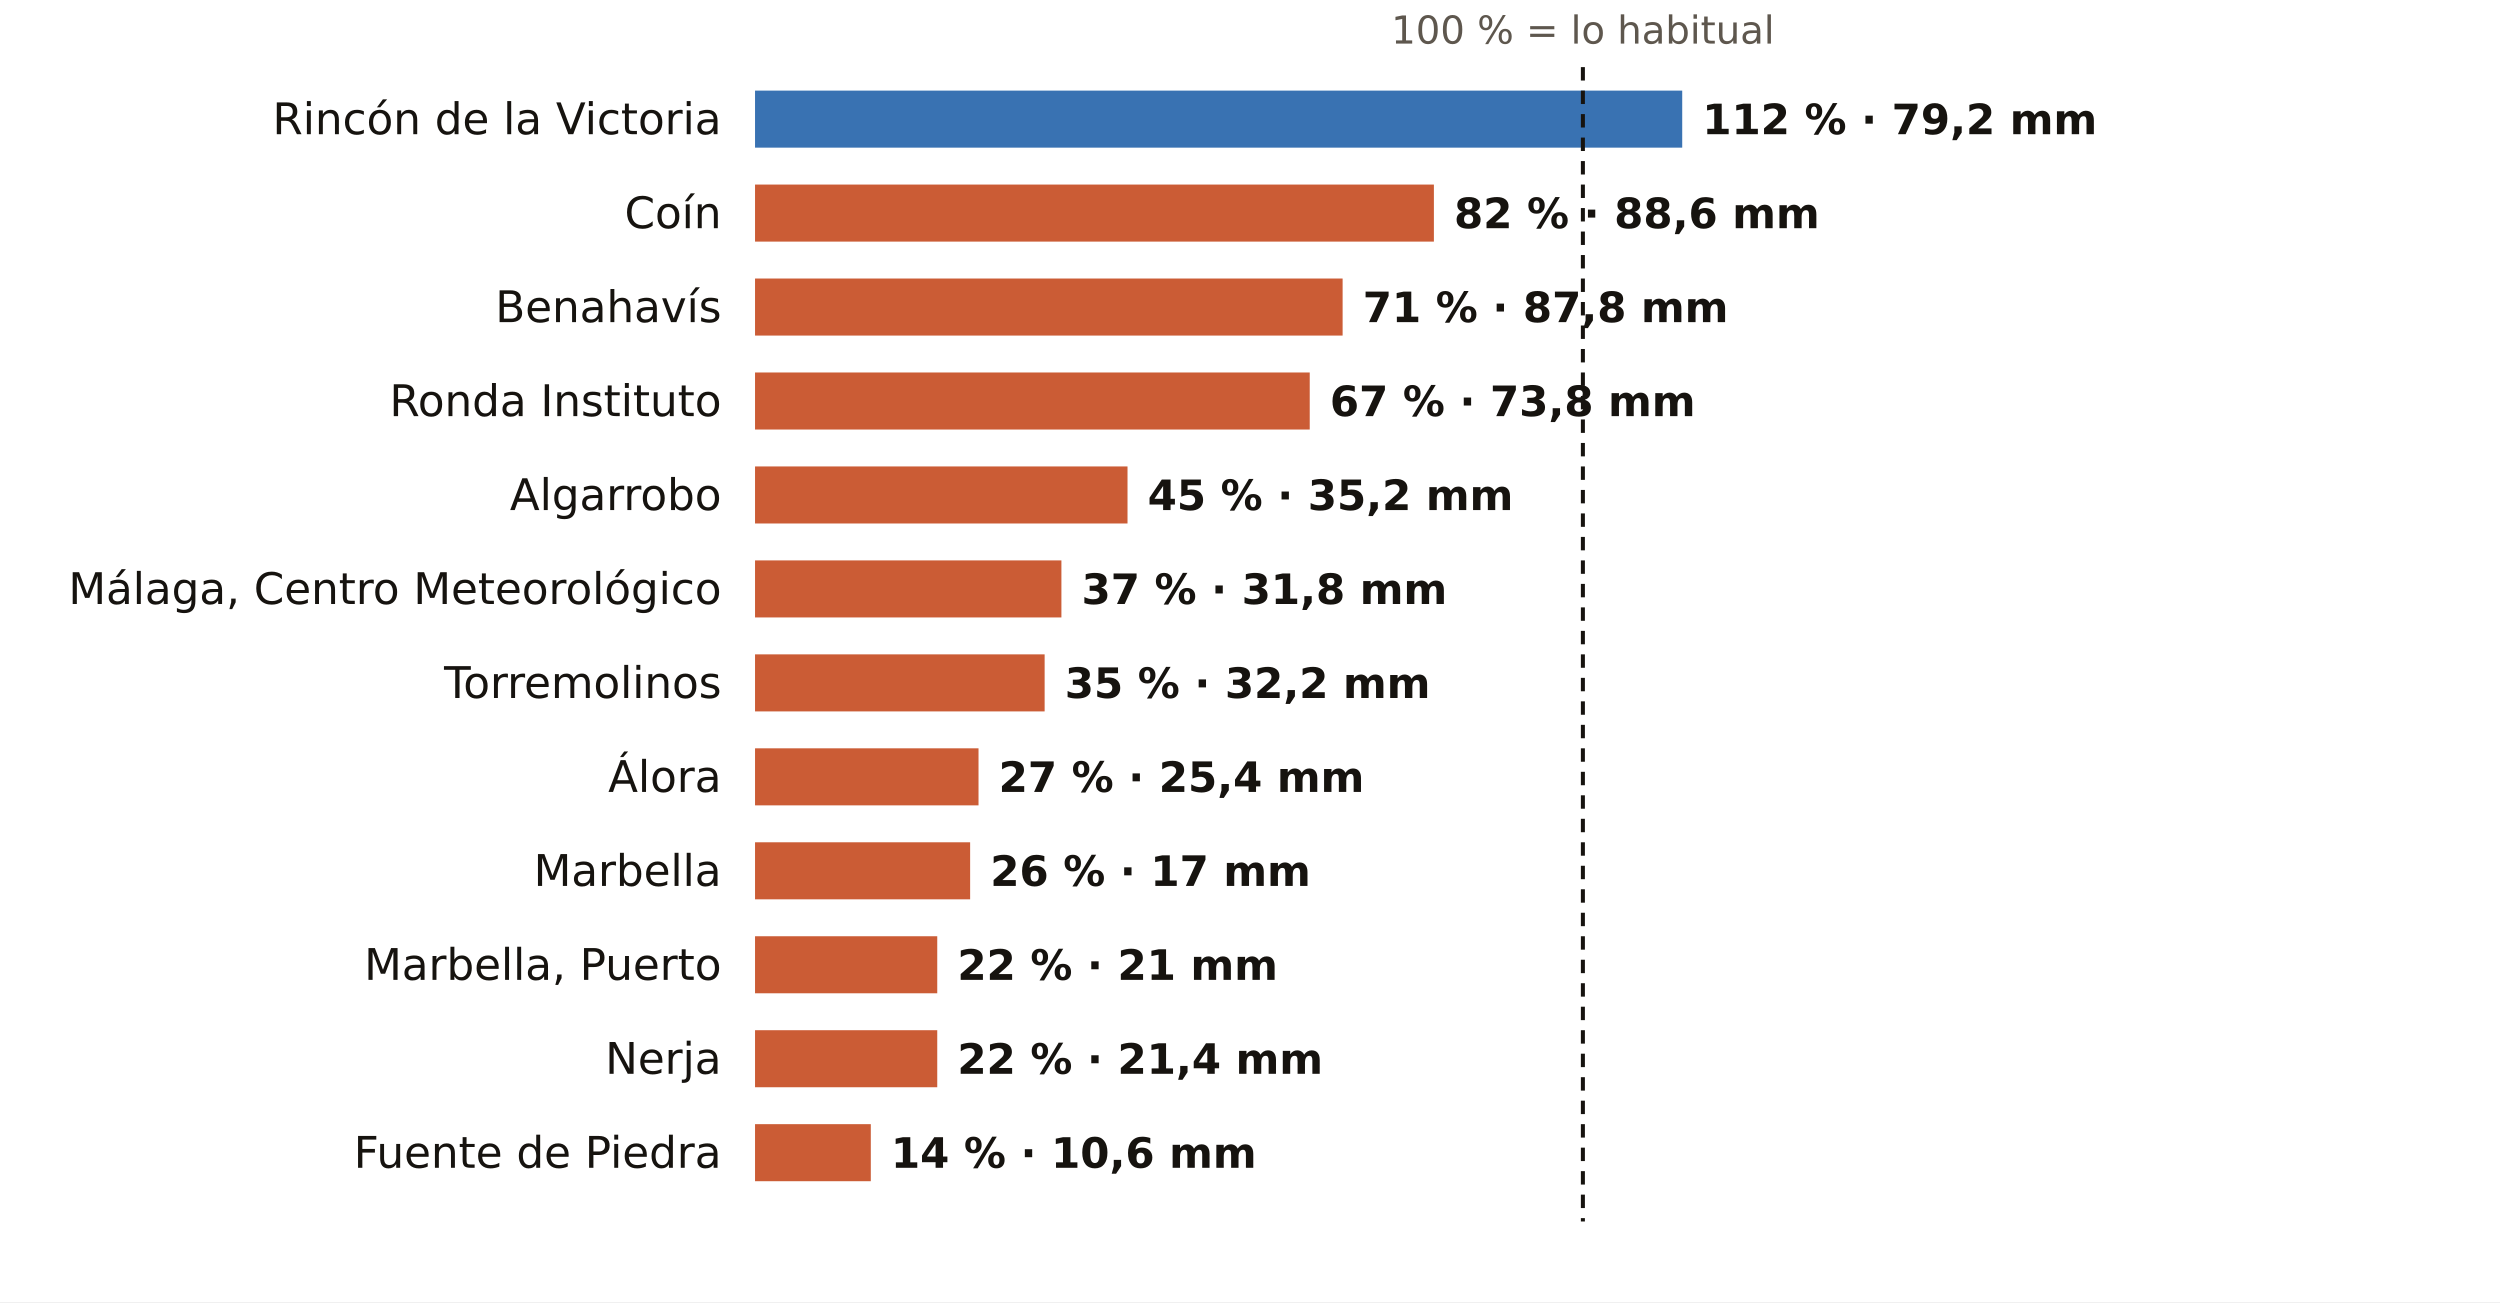
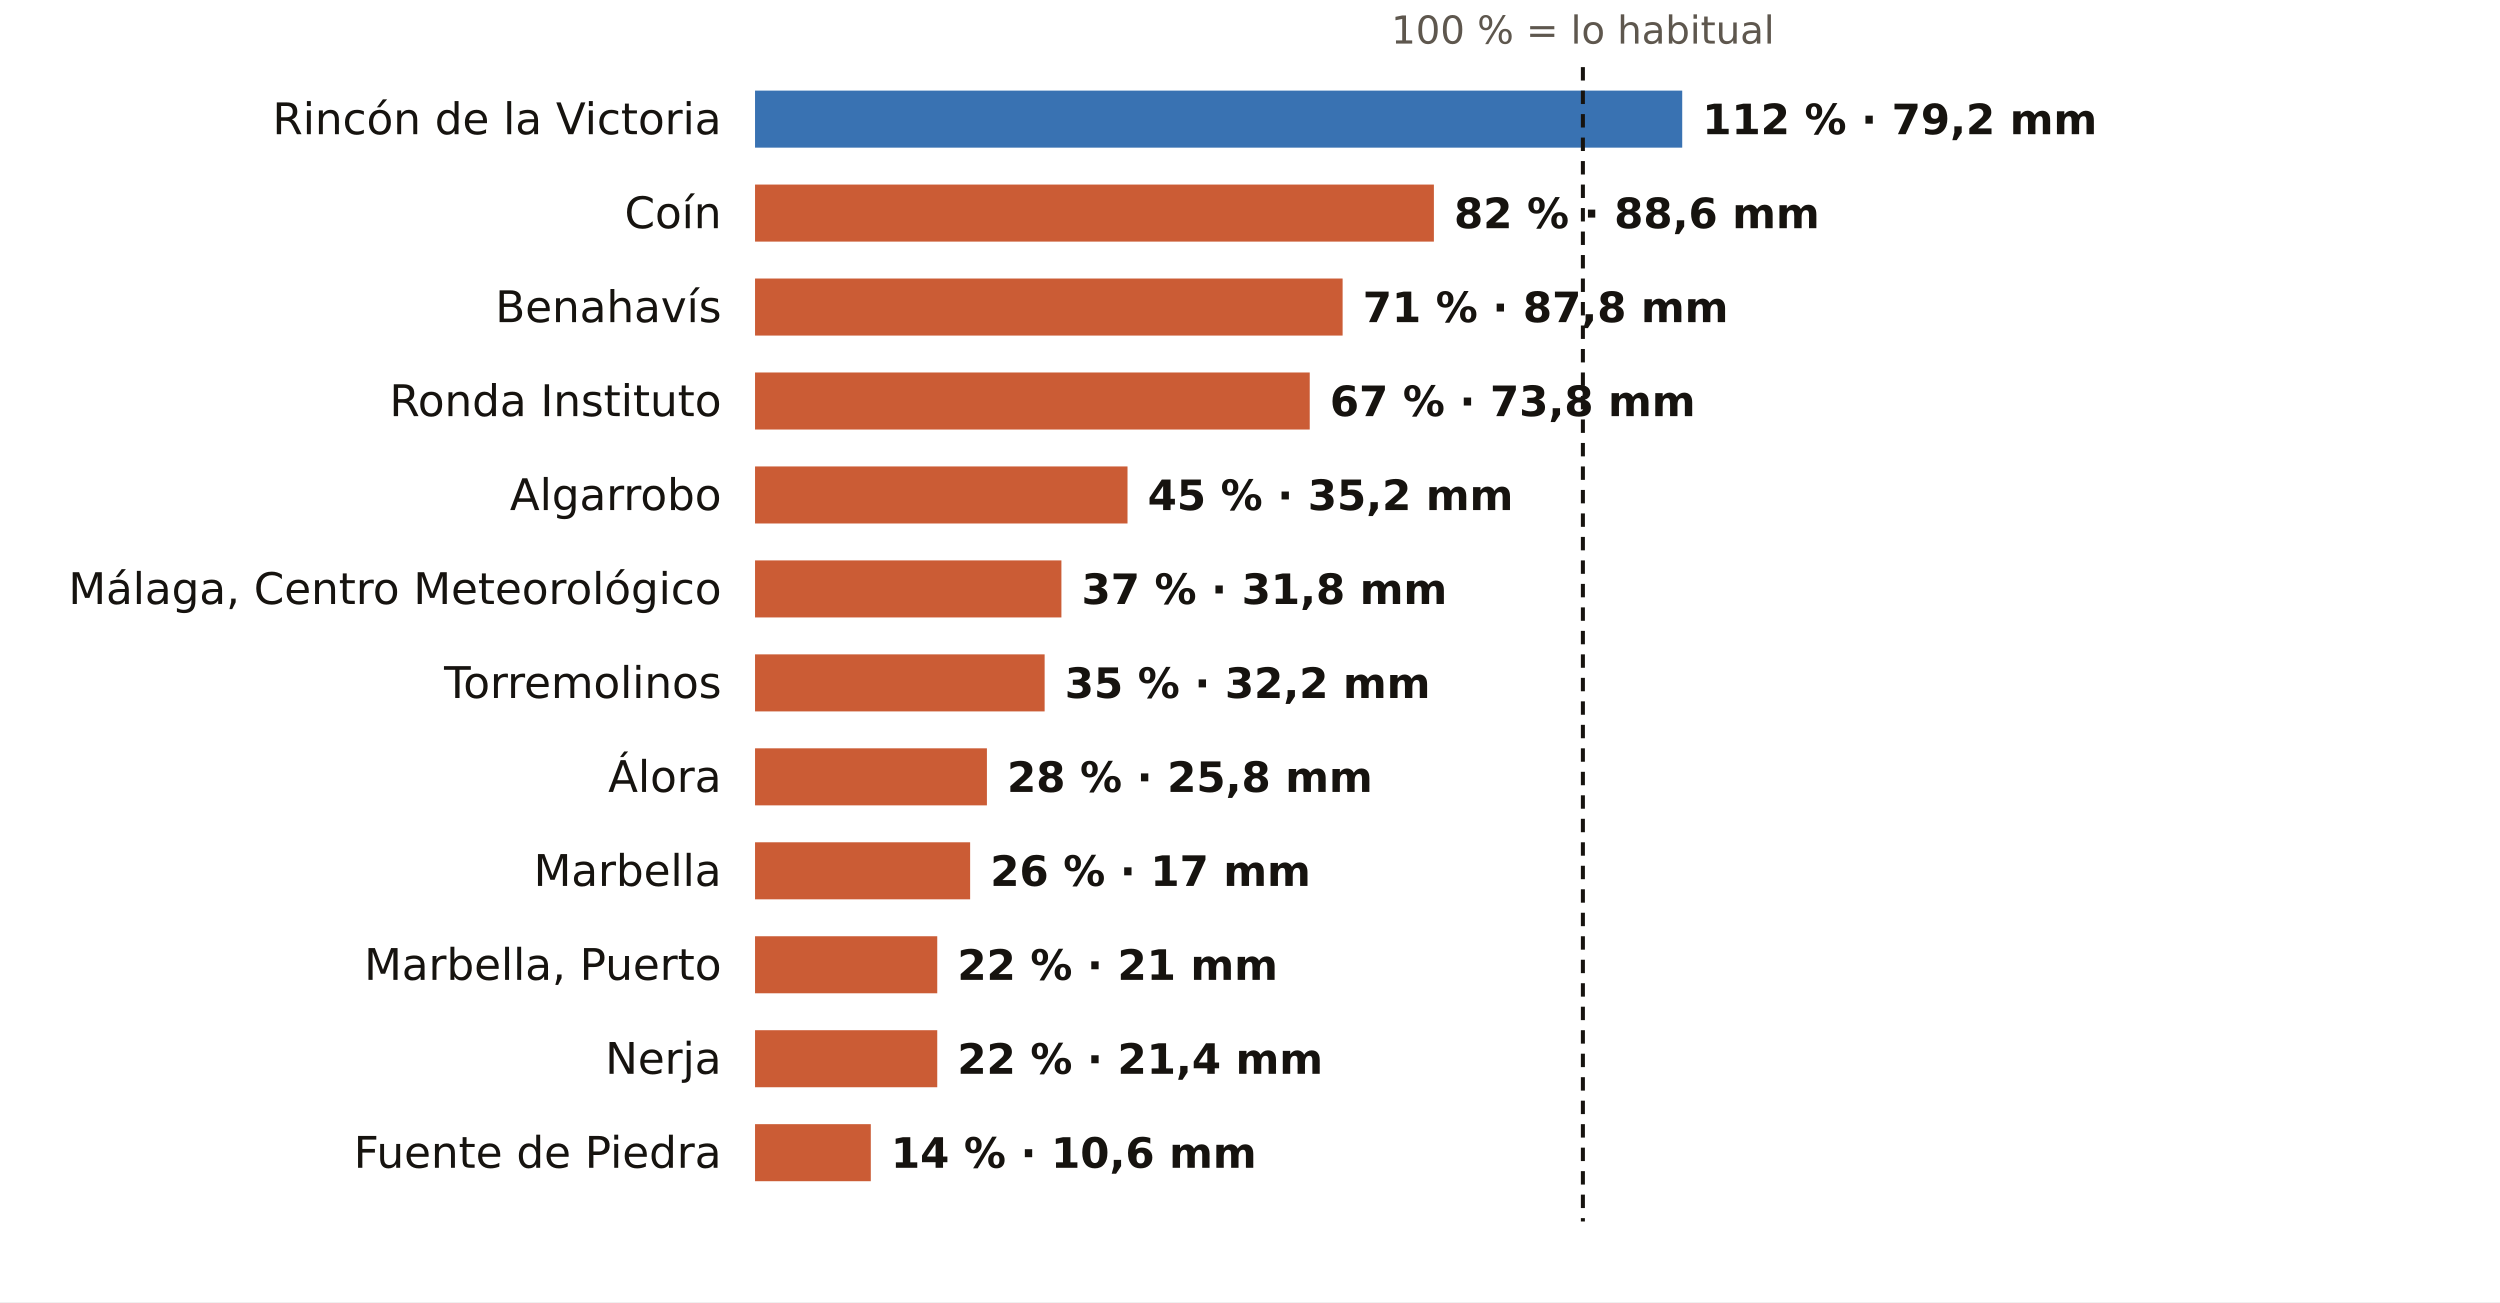
<svg xmlns="http://www.w3.org/2000/svg" viewBox="0 0 745 388" width="745" height="388" role="img" aria-label="El otoño en los pluviómetros de AEMET de Málaga: % de lo habitual">
  <rect width="745" height="388" fill="#FFFFFF" />
  <text x="471.7" y="13.0" font-size="11.5" fill="#5E574E" text-anchor="middle" font-weight="400" font-family="Public Sans, DejaVu Sans, Arial, sans-serif">100 % = lo habitual</text>
  <text x="215.0" y="40.0" font-size="13" fill="#16130F" text-anchor="end" font-weight="500" font-family="Public Sans, DejaVu Sans, Arial, sans-serif">Rincón de la Victoria</text>
  <rect x="225" y="27" width="276.3" height="17" fill="#1F5FA8" opacity="0.88" />
  <text x="507.3" y="40.0" font-size="12.5" fill="#16130F" text-anchor="start" font-weight="600" font-family="Public Sans, DejaVu Sans, Arial, sans-serif">112 % · 79,2 mm</text>
  <text x="215.0" y="68.0" font-size="13" fill="#16130F" text-anchor="end" font-weight="500" font-family="Public Sans, DejaVu Sans, Arial, sans-serif">Coín</text>
  <rect x="225" y="55" width="202.3" height="17" fill="#C4461A" opacity="0.88" />
  <text x="433.3" y="68.0" font-size="12.5" fill="#16130F" text-anchor="start" font-weight="600" font-family="Public Sans, DejaVu Sans, Arial, sans-serif">82 % · 88,6 mm</text>
  <text x="215.0" y="96.0" font-size="13" fill="#16130F" text-anchor="end" font-weight="500" font-family="Public Sans, DejaVu Sans, Arial, sans-serif">Benahavís</text>
  <rect x="225" y="83" width="175.1" height="17" fill="#C4461A" opacity="0.88" />
  <text x="406.1" y="96.0" font-size="12.5" fill="#16130F" text-anchor="start" font-weight="600" font-family="Public Sans, DejaVu Sans, Arial, sans-serif">71 % · 87,8 mm</text>
  <text x="215.0" y="124.0" font-size="13" fill="#16130F" text-anchor="end" font-weight="500" font-family="Public Sans, DejaVu Sans, Arial, sans-serif">Ronda Instituto</text>
  <rect x="225" y="111" width="165.3" height="17" fill="#C4461A" opacity="0.88" />
  <text x="396.3" y="124.0" font-size="12.5" fill="#16130F" text-anchor="start" font-weight="600" font-family="Public Sans, DejaVu Sans, Arial, sans-serif">67 % · 73,8 mm</text>
  <text x="215.0" y="152.0" font-size="13" fill="#16130F" text-anchor="end" font-weight="500" font-family="Public Sans, DejaVu Sans, Arial, sans-serif">Algarrobo</text>
  <rect x="225" y="139" width="111.0" height="17" fill="#C4461A" opacity="0.88" />
  <text x="342.0" y="152.0" font-size="12.5" fill="#16130F" text-anchor="start" font-weight="600" font-family="Public Sans, DejaVu Sans, Arial, sans-serif">45 % · 35,2 mm</text>
  <text x="215.0" y="180.0" font-size="13" fill="#16130F" text-anchor="end" font-weight="500" font-family="Public Sans, DejaVu Sans, Arial, sans-serif">Málaga, Centro Meteorológico</text>
  <rect x="225" y="167" width="91.3" height="17" fill="#C4461A" opacity="0.88" />
  <text x="322.3" y="180.0" font-size="12.5" fill="#16130F" text-anchor="start" font-weight="600" font-family="Public Sans, DejaVu Sans, Arial, sans-serif">37 % · 31,8 mm</text>
  <text x="215.0" y="208.0" font-size="13" fill="#16130F" text-anchor="end" font-weight="500" font-family="Public Sans, DejaVu Sans, Arial, sans-serif">Torremolinos</text>
  <rect x="225" y="195" width="86.3" height="17" fill="#C4461A" opacity="0.88" />
  <text x="317.3" y="208.0" font-size="12.5" fill="#16130F" text-anchor="start" font-weight="600" font-family="Public Sans, DejaVu Sans, Arial, sans-serif">35 % · 32,2 mm</text>
  <text x="215.0" y="236.0" font-size="13" fill="#16130F" text-anchor="end" font-weight="500" font-family="Public Sans, DejaVu Sans, Arial, sans-serif">Álora</text>
-   <rect x="225" y="223" width="66.6" height="17" fill="#C4461A" opacity="0.88" />
-   <text x="297.6" y="236.0" font-size="12.5" fill="#16130F" text-anchor="start" font-weight="600" font-family="Public Sans, DejaVu Sans, Arial, sans-serif">27 % · 25,4 mm</text>
+   <rect x="225" y="223" width="69.1" height="17" fill="#C4461A" opacity="0.88" />
+   <text x="300.1" y="236.0" font-size="12.5" fill="#16130F" text-anchor="start" font-weight="600" font-family="Public Sans, DejaVu Sans, Arial, sans-serif">28 % · 25,8 mm</text>
  <text x="215.0" y="264.0" font-size="13" fill="#16130F" text-anchor="end" font-weight="500" font-family="Public Sans, DejaVu Sans, Arial, sans-serif">Marbella</text>
  <rect x="225" y="251" width="64.1" height="17" fill="#C4461A" opacity="0.88" />
  <text x="295.1" y="264.0" font-size="12.5" fill="#16130F" text-anchor="start" font-weight="600" font-family="Public Sans, DejaVu Sans, Arial, sans-serif">26 % · 17 mm</text>
  <text x="215.0" y="292.0" font-size="13" fill="#16130F" text-anchor="end" font-weight="500" font-family="Public Sans, DejaVu Sans, Arial, sans-serif">Marbella, Puerto</text>
  <rect x="225" y="279" width="54.3" height="17" fill="#C4461A" opacity="0.88" />
  <text x="285.3" y="292.0" font-size="12.5" fill="#16130F" text-anchor="start" font-weight="600" font-family="Public Sans, DejaVu Sans, Arial, sans-serif">22 % · 21 mm</text>
  <text x="215.0" y="320.0" font-size="13" fill="#16130F" text-anchor="end" font-weight="500" font-family="Public Sans, DejaVu Sans, Arial, sans-serif">Nerja</text>
  <rect x="225" y="307" width="54.3" height="17" fill="#C4461A" opacity="0.88" />
  <text x="285.3" y="320.0" font-size="12.5" fill="#16130F" text-anchor="start" font-weight="600" font-family="Public Sans, DejaVu Sans, Arial, sans-serif">22 % · 21,4 mm</text>
  <text x="215.0" y="348.0" font-size="13" fill="#16130F" text-anchor="end" font-weight="500" font-family="Public Sans, DejaVu Sans, Arial, sans-serif">Fuente de Piedra</text>
  <rect x="225" y="335" width="34.5" height="17" fill="#C4461A" opacity="0.88" />
  <text x="265.5" y="348.0" font-size="12.5" fill="#16130F" text-anchor="start" font-weight="600" font-family="Public Sans, DejaVu Sans, Arial, sans-serif">14 % · 10,6 mm</text>
  <line x1="471.7" x2="471.7" y1="20" y2="364" stroke="#16130F" stroke-width="1.2" stroke-dasharray="4 3" />
</svg>
